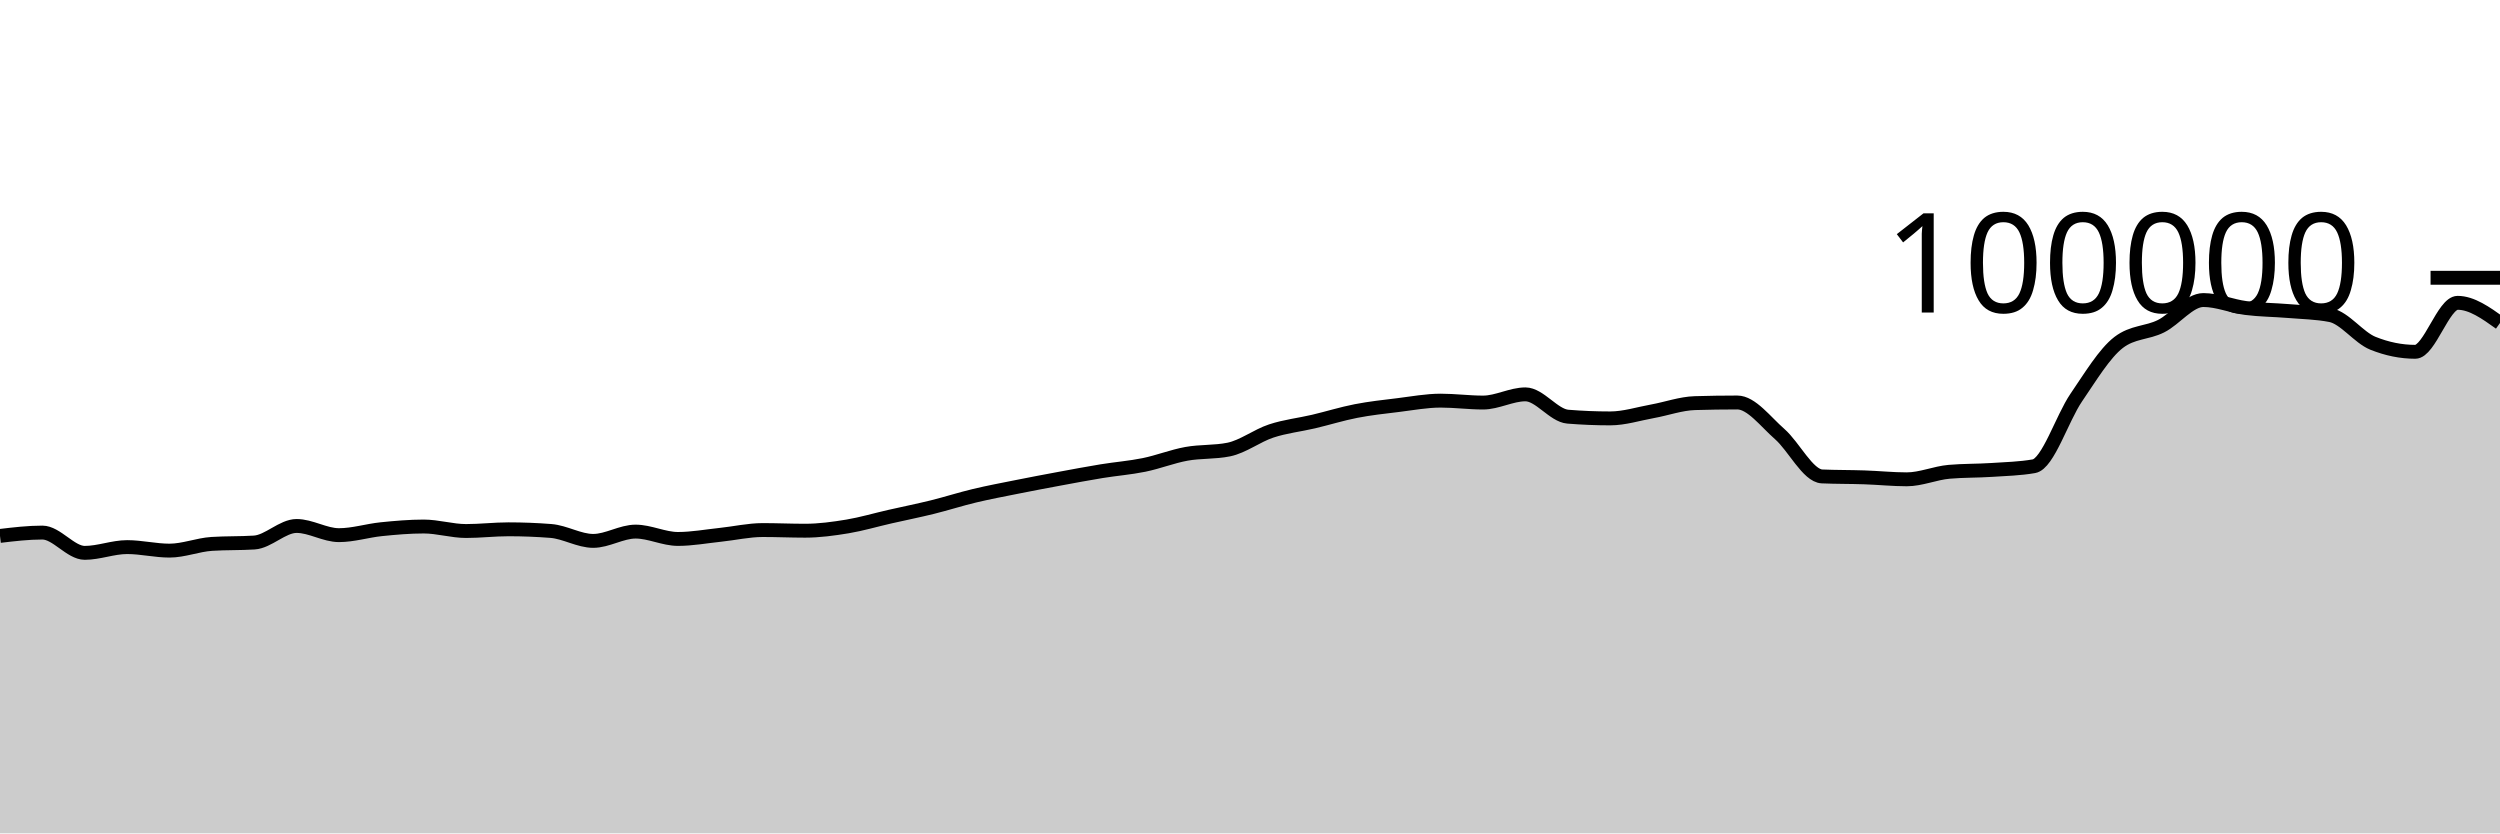
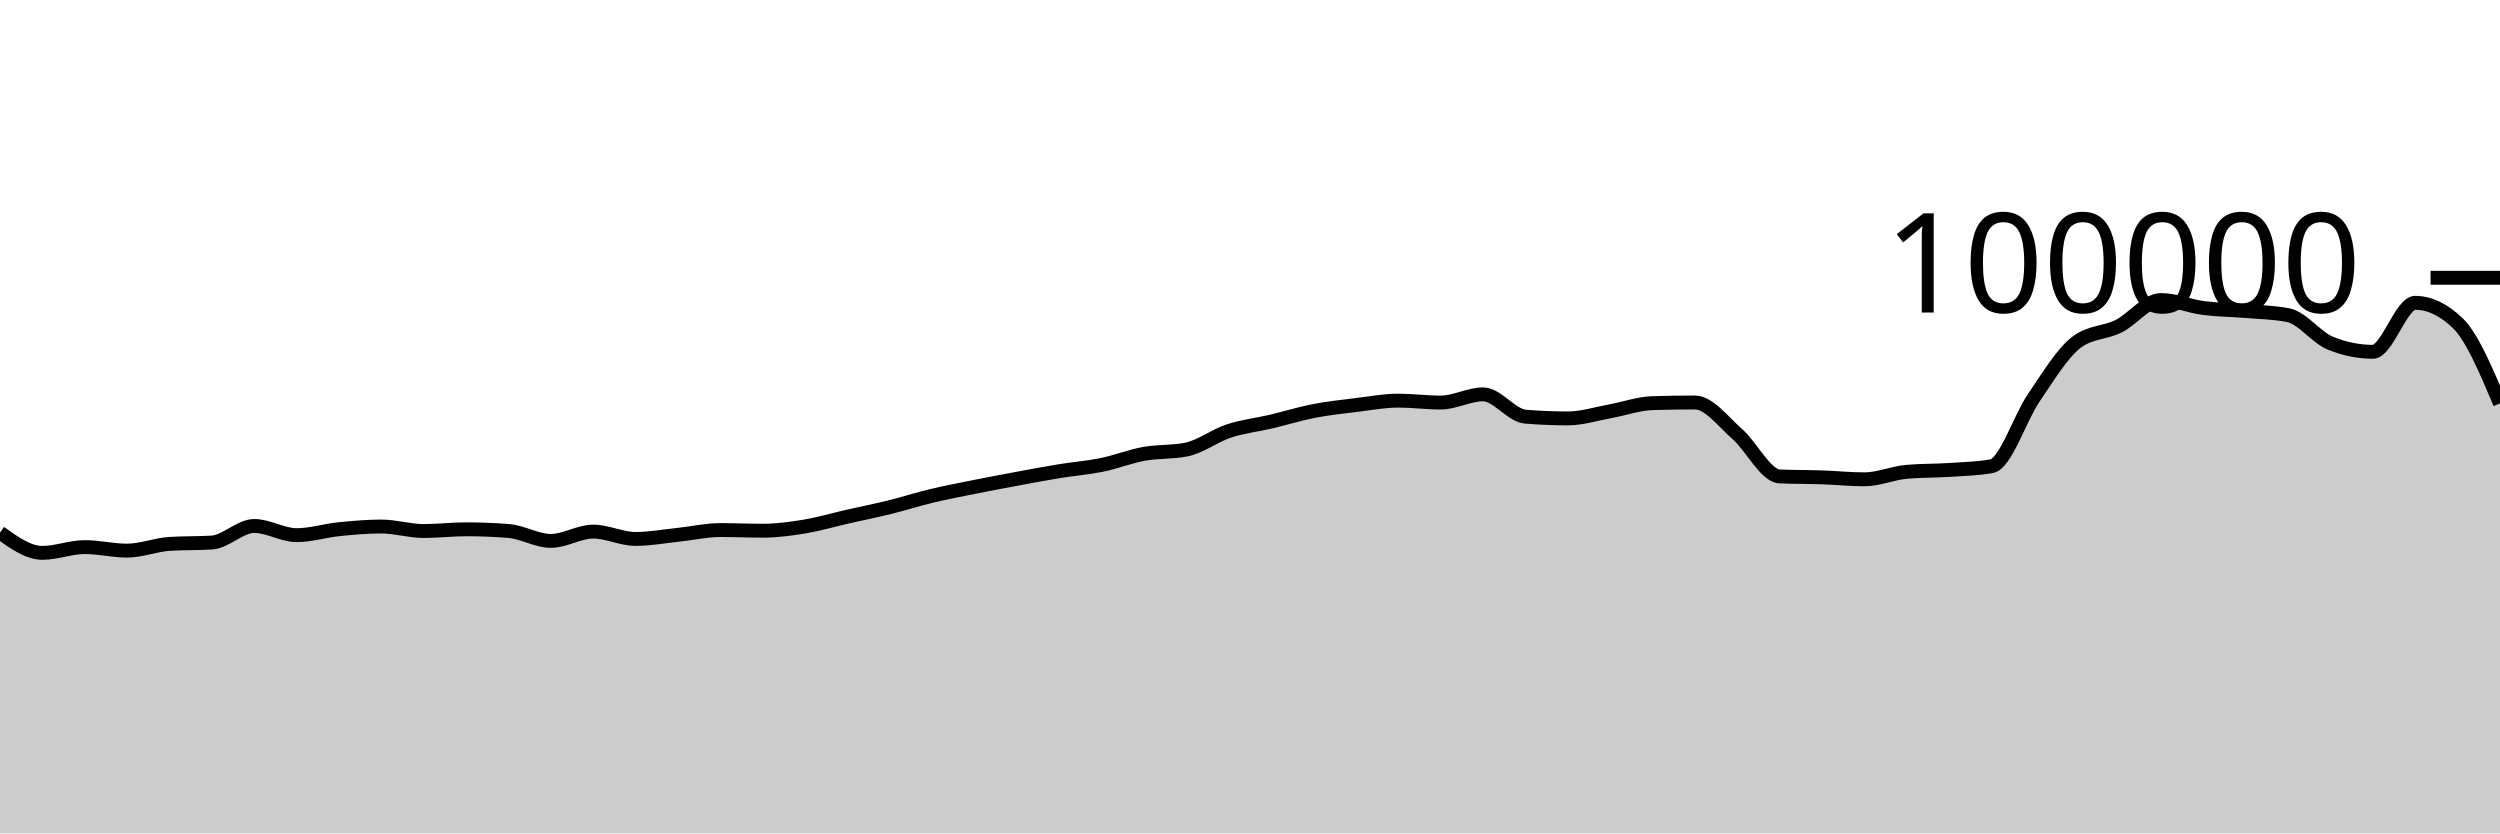
<svg xmlns="http://www.w3.org/2000/svg" viewBox="0 0 180 60">
  <g transform="translate(0,20)">
-     <path class="area" fill="rgba(0, 0, 0, 0.2)" d="M0,18.586C1.017,18.465,2.034,18.345,3.051,18.345C4.068,18.345,5.085,19.806,6.102,19.806C7.119,19.806,8.136,19.391,9.153,19.391C10.169,19.391,11.186,19.645,12.203,19.645C13.22,19.645,14.237,19.225,15.254,19.16C16.271,19.095,17.288,19.127,18.305,19.062C19.322,18.997,20.339,17.87,21.356,17.87C22.373,17.87,23.39,18.531,24.407,18.531C25.424,18.531,26.441,18.206,27.458,18.102C28.475,17.999,29.492,17.909,30.508,17.909C31.525,17.909,32.542,18.233,33.559,18.233C34.576,18.233,35.593,18.11,36.61,18.11C37.627,18.11,38.644,18.15,39.661,18.229C40.678,18.308,41.695,18.944,42.712,18.944C43.729,18.944,44.746,18.275,45.763,18.275C46.78,18.275,47.797,18.804,48.814,18.804C49.831,18.804,50.847,18.614,51.864,18.507C52.881,18.401,53.898,18.164,54.915,18.164C55.932,18.164,56.949,18.211,57.966,18.211C58.983,18.211,60,18.072,61.017,17.904C62.034,17.735,63.051,17.431,64.068,17.2C65.085,16.968,66.102,16.766,67.119,16.515C68.136,16.264,69.153,15.936,70.169,15.693C71.186,15.45,72.203,15.26,73.22,15.056C74.237,14.852,75.254,14.659,76.271,14.471C77.288,14.282,78.305,14.091,79.322,13.924C80.339,13.758,81.356,13.682,82.373,13.474C83.39,13.266,84.407,12.861,85.424,12.676C86.441,12.492,87.458,12.573,88.475,12.366C89.492,12.158,90.508,11.367,91.525,11.032C92.542,10.696,93.559,10.591,94.576,10.352C95.593,10.112,96.61,9.793,97.627,9.595C98.644,9.397,99.661,9.288,100.678,9.164C101.695,9.039,102.712,8.846,103.729,8.846C104.746,8.846,105.763,8.984,106.78,8.984C107.797,8.984,108.814,8.394,109.831,8.394C110.847,8.394,111.864,9.916,112.881,10C113.898,10.083,114.915,10.125,115.932,10.125C116.949,10.125,117.966,9.795,118.983,9.612C120,9.428,121.017,9.056,122.034,9.025C123.051,8.995,124.068,8.979,125.085,8.979C126.102,8.979,127.119,10.364,128.136,11.251C129.153,12.138,130.169,14.258,131.186,14.303C132.203,14.347,133.22,14.335,134.237,14.37C135.254,14.404,136.271,14.511,137.288,14.511C138.305,14.511,139.322,14.058,140.339,13.969C141.356,13.88,142.373,13.903,143.39,13.836C144.407,13.769,145.424,13.747,146.441,13.569C147.458,13.391,148.475,10.109,149.492,8.624C150.508,7.139,151.525,5.436,152.542,4.656C153.559,3.876,154.576,3.995,155.593,3.486C156.61,2.978,157.627,1.603,158.644,1.603C159.661,1.603,160.678,2.045,161.695,2.177C162.712,2.309,163.729,2.309,164.746,2.394C165.763,2.48,166.78,2.493,167.797,2.691C168.814,2.888,169.831,4.304,170.847,4.714C171.864,5.124,172.881,5.33,173.898,5.33C174.915,5.33,175.932,1.803,176.949,1.803C177.966,1.803,178.983,2.529,180,3.256L180,40C178.983,40,177.966,40,176.949,40C175.932,40,174.915,40,173.898,40C172.881,40,171.864,40,170.847,40C169.831,40,168.814,40,167.797,40C166.78,40,165.763,40,164.746,40C163.729,40,162.712,40,161.695,40C160.678,40,159.661,40,158.644,40C157.627,40,156.61,40,155.593,40C154.576,40,153.559,40,152.542,40C151.525,40,150.508,40,149.492,40C148.475,40,147.458,40,146.441,40C145.424,40,144.407,40,143.39,40C142.373,40,141.356,40,140.339,40C139.322,40,138.305,40,137.288,40C136.271,40,135.254,40,134.237,40C133.22,40,132.203,40,131.186,40C130.169,40,129.153,40,128.136,40C127.119,40,126.102,40,125.085,40C124.068,40,123.051,40,122.034,40C121.017,40,120,40,118.983,40C117.966,40,116.949,40,115.932,40C114.915,40,113.898,40,112.881,40C111.864,40,110.847,40,109.831,40C108.814,40,107.797,40,106.78,40C105.763,40,104.746,40,103.729,40C102.712,40,101.695,40,100.678,40C99.661,40,98.644,40,97.627,40C96.61,40,95.593,40,94.576,40C93.559,40,92.542,40,91.525,40C90.508,40,89.492,40,88.475,40C87.458,40,86.441,40,85.424,40C84.407,40,83.39,40,82.373,40C81.356,40,80.339,40,79.322,40C78.305,40,77.288,40,76.271,40C75.254,40,74.237,40,73.22,40C72.203,40,71.186,40,70.169,40C69.153,40,68.136,40,67.119,40C66.102,40,65.085,40,64.068,40C63.051,40,62.034,40,61.017,40C60,40,58.983,40,57.966,40C56.949,40,55.932,40,54.915,40C53.898,40,52.881,40,51.864,40C50.847,40,49.831,40,48.814,40C47.797,40,46.78,40,45.763,40C44.746,40,43.729,40,42.712,40C41.695,40,40.678,40,39.661,40C38.644,40,37.627,40,36.61,40C35.593,40,34.576,40,33.559,40C32.542,40,31.525,40,30.508,40C29.492,40,28.475,40,27.458,40C26.441,40,25.424,40,24.407,40C23.39,40,22.373,40,21.356,40C20.339,40,19.322,40,18.305,40C17.288,40,16.271,40,15.254,40C14.237,40,13.22,40,12.203,40C11.186,40,10.169,40,9.153,40C8.136,40,7.119,40,6.102,40C5.085,40,4.068,40,3.051,40C2.034,40,1.017,40,0,40Z" />
-     <path class="line" stroke="black" fill="none" d="M0,18.586C1.017,18.465,2.034,18.345,3.051,18.345C4.068,18.345,5.085,19.806,6.102,19.806C7.119,19.806,8.136,19.391,9.153,19.391C10.169,19.391,11.186,19.645,12.203,19.645C13.22,19.645,14.237,19.225,15.254,19.16C16.271,19.095,17.288,19.127,18.305,19.062C19.322,18.997,20.339,17.87,21.356,17.87C22.373,17.87,23.39,18.531,24.407,18.531C25.424,18.531,26.441,18.206,27.458,18.102C28.475,17.999,29.492,17.909,30.508,17.909C31.525,17.909,32.542,18.233,33.559,18.233C34.576,18.233,35.593,18.11,36.61,18.11C37.627,18.11,38.644,18.15,39.661,18.229C40.678,18.308,41.695,18.944,42.712,18.944C43.729,18.944,44.746,18.275,45.763,18.275C46.78,18.275,47.797,18.804,48.814,18.804C49.831,18.804,50.847,18.614,51.864,18.507C52.881,18.401,53.898,18.164,54.915,18.164C55.932,18.164,56.949,18.211,57.966,18.211C58.983,18.211,60,18.072,61.017,17.904C62.034,17.735,63.051,17.431,64.068,17.2C65.085,16.968,66.102,16.766,67.119,16.515C68.136,16.264,69.153,15.936,70.169,15.693C71.186,15.45,72.203,15.26,73.22,15.056C74.237,14.852,75.254,14.659,76.271,14.471C77.288,14.282,78.305,14.091,79.322,13.924C80.339,13.758,81.356,13.682,82.373,13.474C83.39,13.266,84.407,12.861,85.424,12.676C86.441,12.492,87.458,12.573,88.475,12.366C89.492,12.158,90.508,11.367,91.525,11.032C92.542,10.696,93.559,10.591,94.576,10.352C95.593,10.112,96.61,9.793,97.627,9.595C98.644,9.397,99.661,9.288,100.678,9.164C101.695,9.039,102.712,8.846,103.729,8.846C104.746,8.846,105.763,8.984,106.78,8.984C107.797,8.984,108.814,8.394,109.831,8.394C110.847,8.394,111.864,9.916,112.881,10C113.898,10.083,114.915,10.125,115.932,10.125C116.949,10.125,117.966,9.795,118.983,9.612C120,9.428,121.017,9.056,122.034,9.025C123.051,8.995,124.068,8.979,125.085,8.979C126.102,8.979,127.119,10.364,128.136,11.251C129.153,12.138,130.169,14.258,131.186,14.303C132.203,14.347,133.22,14.335,134.237,14.37C135.254,14.404,136.271,14.511,137.288,14.511C138.305,14.511,139.322,14.058,140.339,13.969C141.356,13.88,142.373,13.903,143.39,13.836C144.407,13.769,145.424,13.747,146.441,13.569C147.458,13.391,148.475,10.109,149.492,8.624C150.508,7.139,151.525,5.436,152.542,4.656C153.559,3.876,154.576,3.995,155.593,3.486C156.61,2.978,157.627,1.603,158.644,1.603C159.661,1.603,160.678,2.045,161.695,2.177C162.712,2.309,163.729,2.309,164.746,2.394C165.763,2.48,166.78,2.493,167.797,2.691C168.814,2.888,169.831,4.304,170.847,4.714C171.864,5.124,172.881,5.33,173.898,5.33C174.915,5.33,175.932,1.803,176.949,1.803C177.966,1.803,178.983,2.529,180,3.256" />
+     <path class="area" fill="rgba(0, 0, 0, 0.2)" d="M0,18.345C1.017,19.075,2.034,19.806,3.051,19.806C4.068,19.806,5.085,19.391,6.102,19.391C7.119,19.391,8.136,19.645,9.153,19.645C10.169,19.645,11.186,19.225,12.203,19.16C13.22,19.095,14.237,19.127,15.254,19.062C16.271,18.997,17.288,17.87,18.305,17.87C19.322,17.87,20.339,18.531,21.356,18.531C22.373,18.531,23.39,18.206,24.407,18.102C25.424,17.999,26.441,17.909,27.458,17.909C28.475,17.909,29.492,18.233,30.508,18.233C31.525,18.233,32.542,18.11,33.559,18.11C34.576,18.11,35.593,18.15,36.61,18.229C37.627,18.308,38.644,18.944,39.661,18.944C40.678,18.944,41.695,18.275,42.712,18.275C43.729,18.275,44.746,18.804,45.763,18.804C46.78,18.804,47.797,18.614,48.814,18.507C49.831,18.401,50.847,18.164,51.864,18.164C52.881,18.164,53.898,18.211,54.915,18.211C55.932,18.211,56.949,18.072,57.966,17.904C58.983,17.735,60,17.431,61.017,17.2C62.034,16.968,63.051,16.766,64.068,16.515C65.085,16.264,66.102,15.936,67.119,15.693C68.136,15.45,69.153,15.26,70.169,15.056C71.186,14.852,72.203,14.659,73.22,14.471C74.237,14.282,75.254,14.091,76.271,13.924C77.288,13.758,78.305,13.682,79.322,13.474C80.339,13.266,81.356,12.861,82.373,12.676C83.39,12.492,84.407,12.573,85.424,12.366C86.441,12.158,87.458,11.367,88.475,11.032C89.492,10.696,90.508,10.591,91.525,10.352C92.542,10.112,93.559,9.793,94.576,9.595C95.593,9.397,96.61,9.288,97.627,9.164C98.644,9.039,99.661,8.846,100.678,8.846C101.695,8.846,102.712,8.984,103.729,8.984C104.746,8.984,105.763,8.394,106.78,8.394C107.797,8.394,108.814,9.916,109.831,10C110.847,10.083,111.864,10.125,112.881,10.125C113.898,10.125,114.915,9.795,115.932,9.612C116.949,9.428,117.966,9.056,118.983,9.025C120,8.995,121.017,8.979,122.034,8.979C123.051,8.979,124.068,10.364,125.085,11.251C126.102,12.138,127.119,14.258,128.136,14.303C129.153,14.347,130.169,14.335,131.186,14.37C132.203,14.404,133.22,14.511,134.237,14.511C135.254,14.511,136.271,14.058,137.288,13.969C138.305,13.88,139.322,13.903,140.339,13.836C141.356,13.769,142.373,13.747,143.39,13.569C144.407,13.391,145.424,10.109,146.441,8.624C147.458,7.139,148.475,5.436,149.492,4.656C150.508,3.876,151.525,3.995,152.542,3.486C153.559,2.978,154.576,1.603,155.593,1.603C156.61,1.603,157.627,2.045,158.644,2.177C159.661,2.309,160.678,2.309,161.695,2.394C162.712,2.48,163.729,2.493,164.746,2.691C165.763,2.888,166.78,4.304,167.797,4.714C168.814,5.124,169.831,5.33,170.847,5.33C171.864,5.33,172.881,1.803,173.898,1.803C174.915,1.803,175.932,2.287,176.949,3.256C177.966,4.225,178.983,6.634,180,9.044L180,40C178.983,40,177.966,40,176.949,40C175.932,40,174.915,40,173.898,40C172.881,40,171.864,40,170.847,40C169.831,40,168.814,40,167.797,40C166.78,40,165.763,40,164.746,40C163.729,40,162.712,40,161.695,40C160.678,40,159.661,40,158.644,40C157.627,40,156.61,40,155.593,40C154.576,40,153.559,40,152.542,40C151.525,40,150.508,40,149.492,40C148.475,40,147.458,40,146.441,40C145.424,40,144.407,40,143.39,40C142.373,40,141.356,40,140.339,40C139.322,40,138.305,40,137.288,40C136.271,40,135.254,40,134.237,40C133.22,40,132.203,40,131.186,40C130.169,40,129.153,40,128.136,40C127.119,40,126.102,40,125.085,40C124.068,40,123.051,40,122.034,40C121.017,40,120,40,118.983,40C117.966,40,116.949,40,115.932,40C114.915,40,113.898,40,112.881,40C111.864,40,110.847,40,109.831,40C108.814,40,107.797,40,106.78,40C105.763,40,104.746,40,103.729,40C102.712,40,101.695,40,100.678,40C99.661,40,98.644,40,97.627,40C96.61,40,95.593,40,94.576,40C93.559,40,92.542,40,91.525,40C90.508,40,89.492,40,88.475,40C87.458,40,86.441,40,85.424,40C84.407,40,83.39,40,82.373,40C81.356,40,80.339,40,79.322,40C78.305,40,77.288,40,76.271,40C75.254,40,74.237,40,73.22,40C72.203,40,71.186,40,70.169,40C69.153,40,68.136,40,67.119,40C66.102,40,65.085,40,64.068,40C63.051,40,62.034,40,61.017,40C60,40,58.983,40,57.966,40C56.949,40,55.932,40,54.915,40C53.898,40,52.881,40,51.864,40C50.847,40,49.831,40,48.814,40C47.797,40,46.78,40,45.763,40C44.746,40,43.729,40,42.712,40C41.695,40,40.678,40,39.661,40C38.644,40,37.627,40,36.61,40C35.593,40,34.576,40,33.559,40C32.542,40,31.525,40,30.508,40C29.492,40,28.475,40,27.458,40C26.441,40,25.424,40,24.407,40C23.39,40,22.373,40,21.356,40C20.339,40,19.322,40,18.305,40C17.288,40,16.271,40,15.254,40C14.237,40,13.22,40,12.203,40C11.186,40,10.169,40,9.153,40C8.136,40,7.119,40,6.102,40C5.085,40,4.068,40,3.051,40C2.034,40,1.017,40,0,40Z" />
+     <path class="line" stroke="black" fill="none" d="M0,18.345C1.017,19.075,2.034,19.806,3.051,19.806C4.068,19.806,5.085,19.391,6.102,19.391C7.119,19.391,8.136,19.645,9.153,19.645C10.169,19.645,11.186,19.225,12.203,19.16C13.22,19.095,14.237,19.127,15.254,19.062C16.271,18.997,17.288,17.87,18.305,17.87C19.322,17.87,20.339,18.531,21.356,18.531C22.373,18.531,23.39,18.206,24.407,18.102C25.424,17.999,26.441,17.909,27.458,17.909C28.475,17.909,29.492,18.233,30.508,18.233C31.525,18.233,32.542,18.11,33.559,18.11C34.576,18.11,35.593,18.15,36.61,18.229C37.627,18.308,38.644,18.944,39.661,18.944C40.678,18.944,41.695,18.275,42.712,18.275C43.729,18.275,44.746,18.804,45.763,18.804C46.78,18.804,47.797,18.614,48.814,18.507C49.831,18.401,50.847,18.164,51.864,18.164C52.881,18.164,53.898,18.211,54.915,18.211C55.932,18.211,56.949,18.072,57.966,17.904C58.983,17.735,60,17.431,61.017,17.2C62.034,16.968,63.051,16.766,64.068,16.515C65.085,16.264,66.102,15.936,67.119,15.693C68.136,15.45,69.153,15.26,70.169,15.056C71.186,14.852,72.203,14.659,73.22,14.471C74.237,14.282,75.254,14.091,76.271,13.924C77.288,13.758,78.305,13.682,79.322,13.474C80.339,13.266,81.356,12.861,82.373,12.676C83.39,12.492,84.407,12.573,85.424,12.366C86.441,12.158,87.458,11.367,88.475,11.032C89.492,10.696,90.508,10.591,91.525,10.352C92.542,10.112,93.559,9.793,94.576,9.595C95.593,9.397,96.61,9.288,97.627,9.164C98.644,9.039,99.661,8.846,100.678,8.846C101.695,8.846,102.712,8.984,103.729,8.984C104.746,8.984,105.763,8.394,106.78,8.394C107.797,8.394,108.814,9.916,109.831,10C110.847,10.083,111.864,10.125,112.881,10.125C113.898,10.125,114.915,9.795,115.932,9.612C116.949,9.428,117.966,9.056,118.983,9.025C120,8.995,121.017,8.979,122.034,8.979C123.051,8.979,124.068,10.364,125.085,11.251C126.102,12.138,127.119,14.258,128.136,14.303C129.153,14.347,130.169,14.335,131.186,14.37C132.203,14.404,133.22,14.511,134.237,14.511C135.254,14.511,136.271,14.058,137.288,13.969C138.305,13.88,139.322,13.903,140.339,13.836C141.356,13.769,142.373,13.747,143.39,13.569C144.407,13.391,145.424,10.109,146.441,8.624C147.458,7.139,148.475,5.436,149.492,4.656C150.508,3.876,151.525,3.995,152.542,3.486C153.559,2.978,154.576,1.603,155.593,1.603C156.61,1.603,157.627,2.045,158.644,2.177C159.661,2.309,160.678,2.309,161.695,2.394C162.712,2.48,163.729,2.493,164.746,2.691C165.763,2.888,166.78,4.304,167.797,4.714C168.814,5.124,169.831,5.33,170.847,5.33C171.864,5.33,172.881,1.803,173.898,1.803C174.915,1.803,175.932,2.287,176.949,3.256C177.966,4.225,178.983,6.634,180,9.044" />
    <path class="axis-ceiling" stroke-width="1" stroke="black" fill="none" d="M175,0L180,0" />
    <text class="axis-ceiling-label" font-family="sans-serif" text-anchor="end" font-size="10px" x="170" y="2.5">100000</text>
  </g>
</svg>
